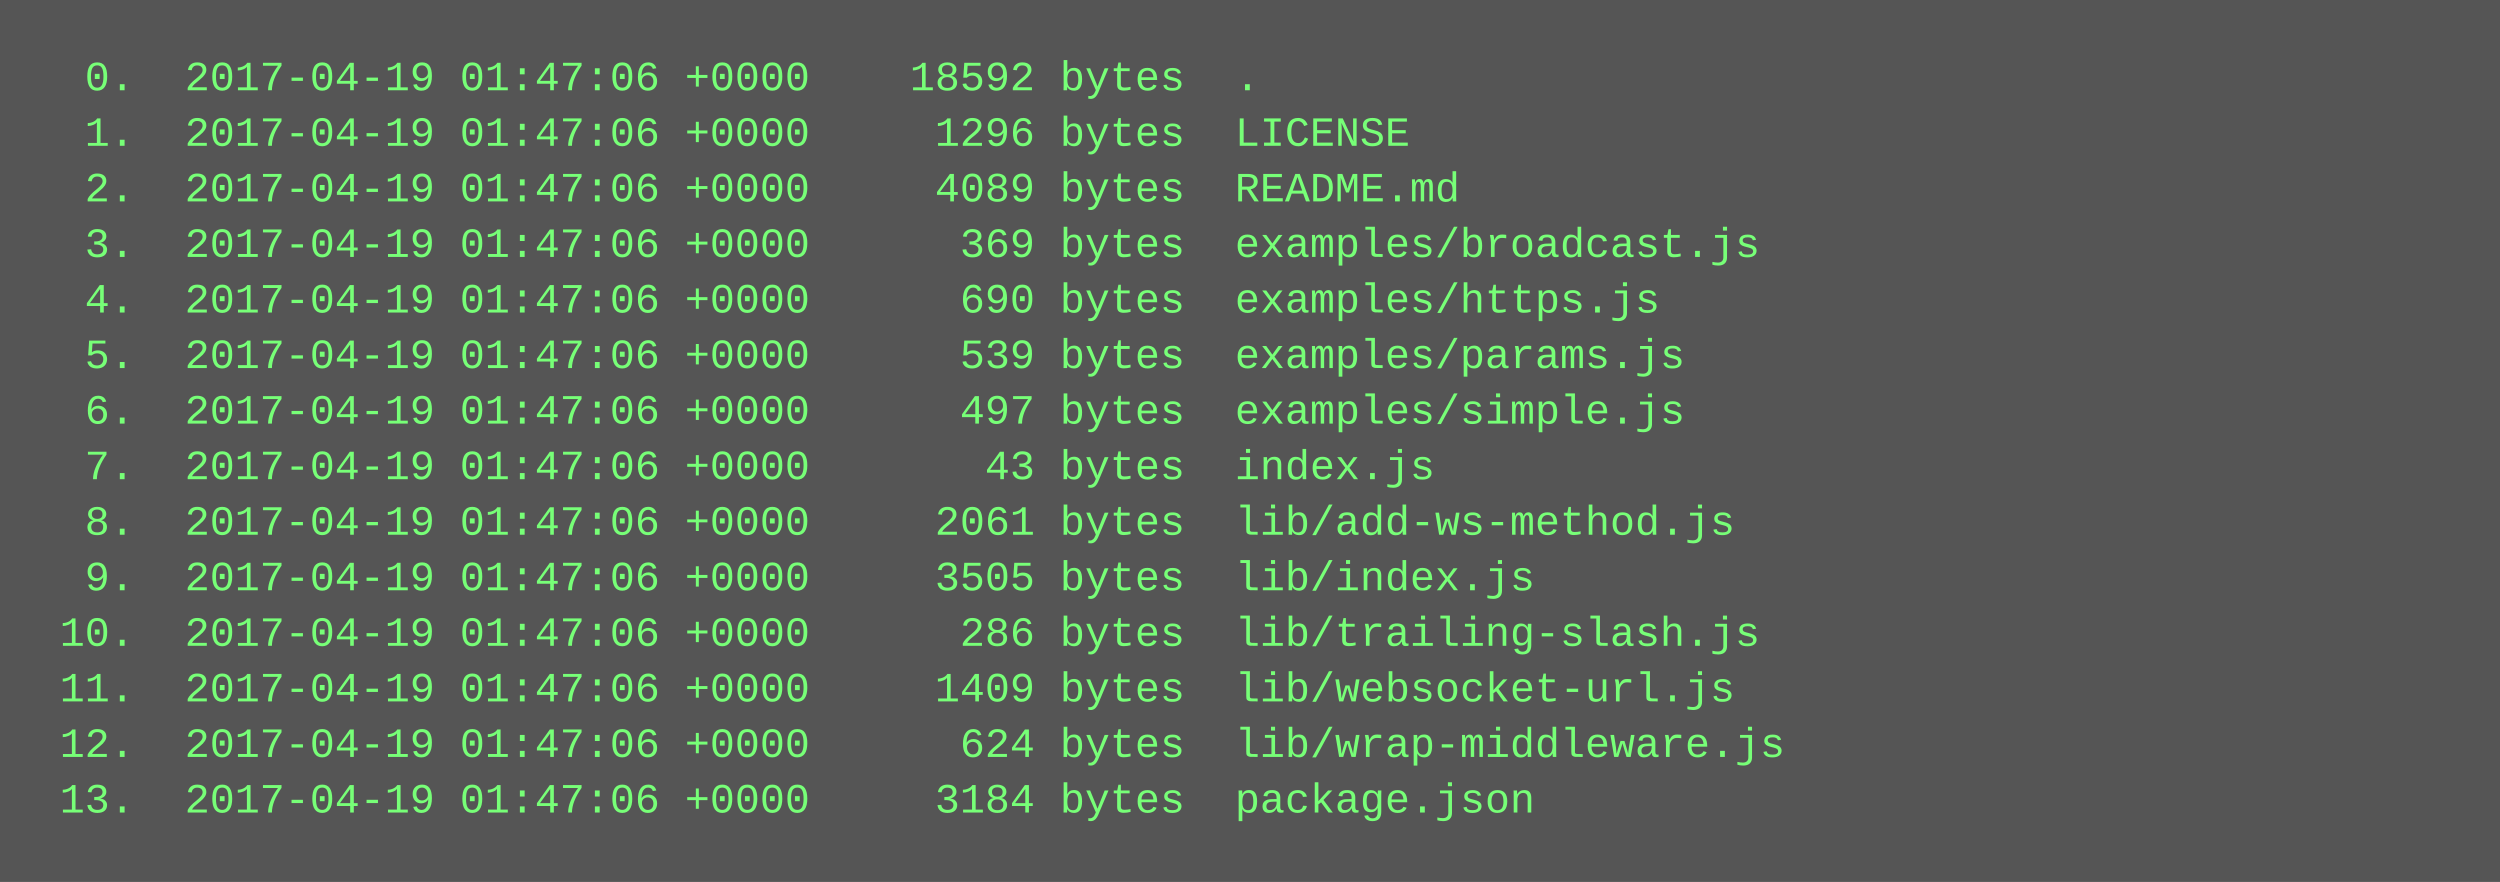
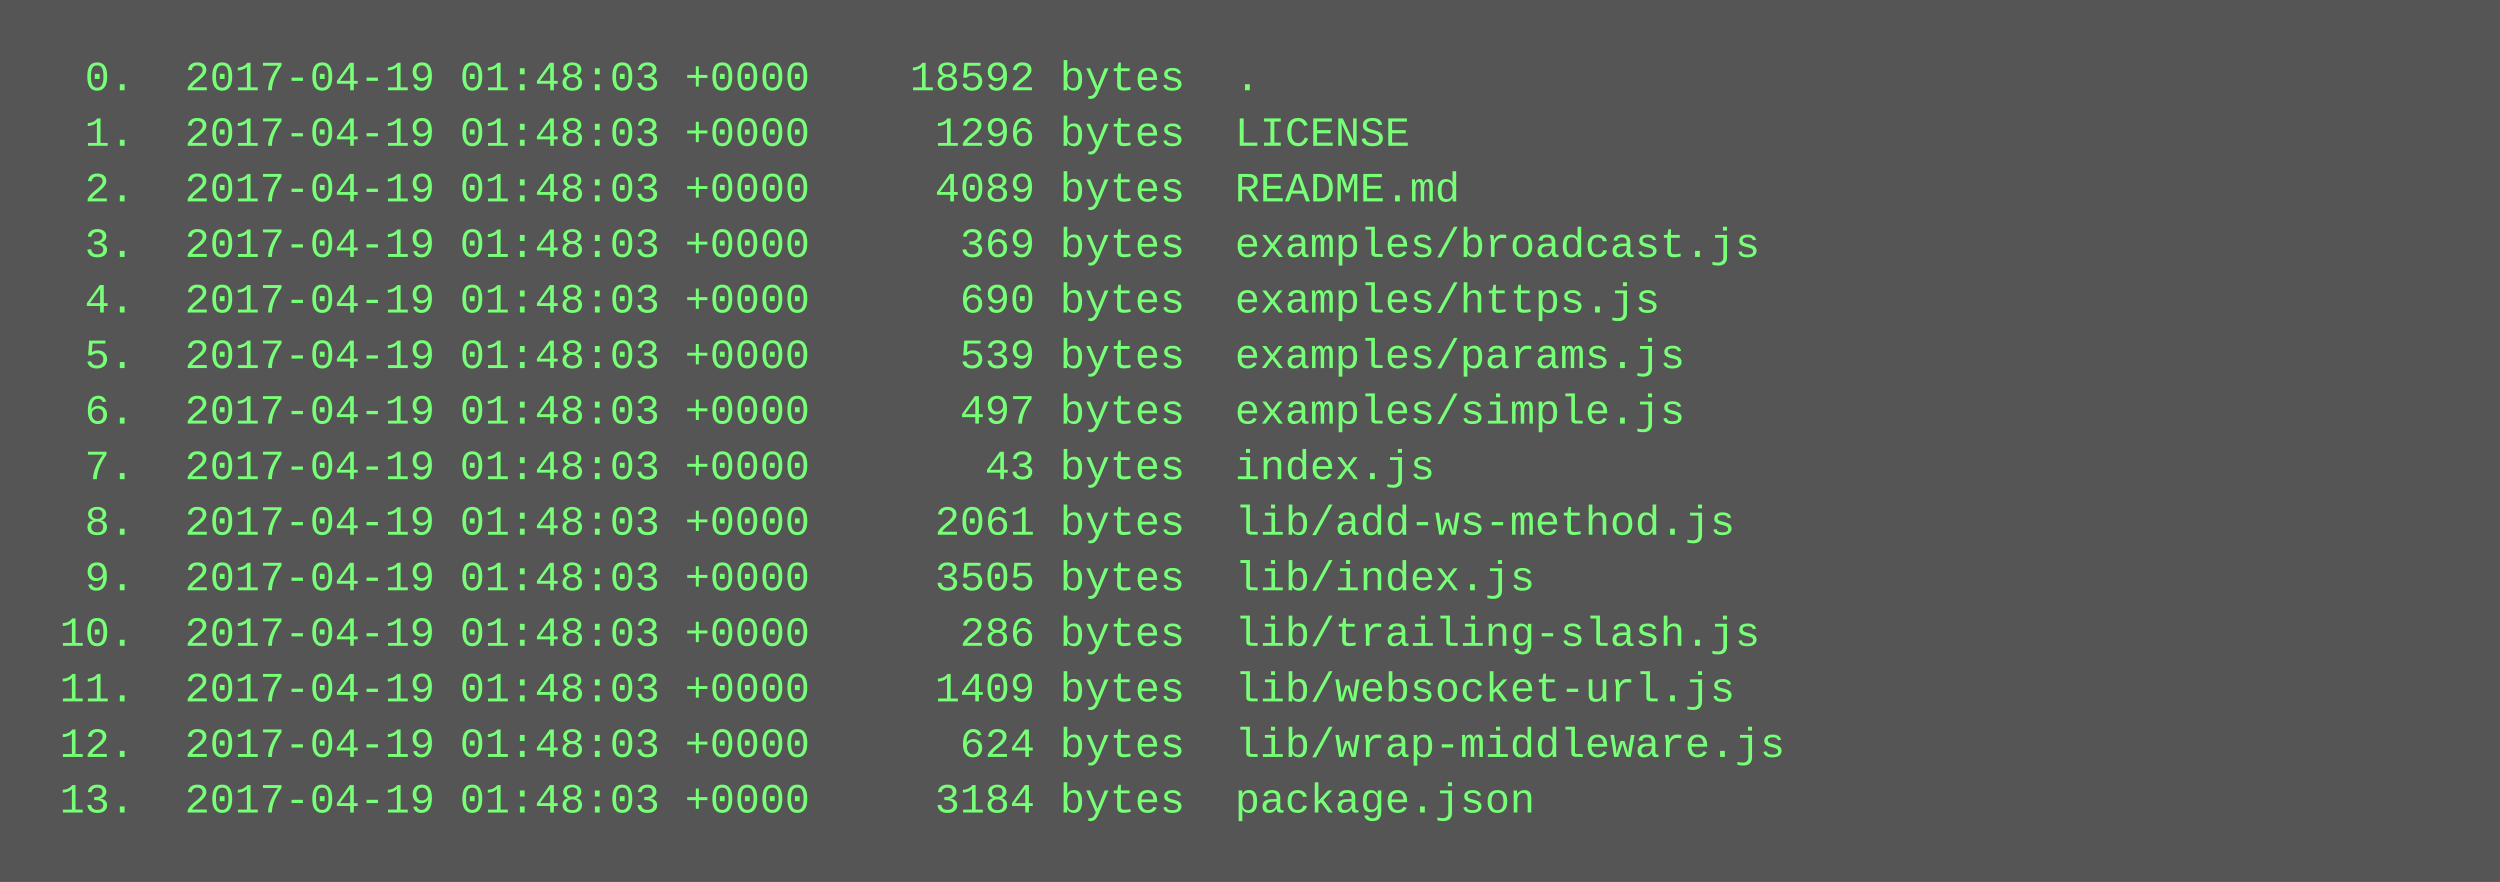
<svg xmlns="http://www.w3.org/2000/svg" height="254" width="720">
  <rect height="254" fill="#555" width="720" />
  <text fill="#7f7" font-family="Courier New" font-size="12" xml:space="preserve">
-     <tspan x="10" y="26">  0.  2017-04-19 01:47:06 +0000    18592 bytes  .</tspan>
-     <tspan x="10" y="42">  1.  2017-04-19 01:47:06 +0000     1296 bytes  LICENSE</tspan>
-     <tspan x="10" y="58">  2.  2017-04-19 01:47:06 +0000     4089 bytes  README.md</tspan>
-     <tspan x="10" y="74">  3.  2017-04-19 01:47:06 +0000      369 bytes  examples/broadcast.js</tspan>
-     <tspan x="10" y="90">  4.  2017-04-19 01:47:06 +0000      690 bytes  examples/https.js</tspan>
-     <tspan x="10" y="106">  5.  2017-04-19 01:47:06 +0000      539 bytes  examples/params.js</tspan>
-     <tspan x="10" y="122">  6.  2017-04-19 01:47:06 +0000      497 bytes  examples/simple.js</tspan>
-     <tspan x="10" y="138">  7.  2017-04-19 01:47:06 +0000       43 bytes  index.js</tspan>
-     <tspan x="10" y="154">  8.  2017-04-19 01:47:06 +0000     2061 bytes  lib/add-ws-method.js</tspan>
-     <tspan x="10" y="170">  9.  2017-04-19 01:47:06 +0000     3505 bytes  lib/index.js</tspan>
-     <tspan x="10" y="186"> 10.  2017-04-19 01:47:06 +0000      286 bytes  lib/trailing-slash.js</tspan>
-     <tspan x="10" y="202"> 11.  2017-04-19 01:47:06 +0000     1409 bytes  lib/websocket-url.js</tspan>
-     <tspan x="10" y="218"> 12.  2017-04-19 01:47:06 +0000      624 bytes  lib/wrap-middleware.js</tspan>
-     <tspan x="10" y="234"> 13.  2017-04-19 01:47:06 +0000     3184 bytes  package.json</tspan>
+     <tspan x="10" y="26">  0.  2017-04-19 01:48:03 +0000    18592 bytes  .</tspan>
+     <tspan x="10" y="42">  1.  2017-04-19 01:48:03 +0000     1296 bytes  LICENSE</tspan>
+     <tspan x="10" y="58">  2.  2017-04-19 01:48:03 +0000     4089 bytes  README.md</tspan>
+     <tspan x="10" y="74">  3.  2017-04-19 01:48:03 +0000      369 bytes  examples/broadcast.js</tspan>
+     <tspan x="10" y="90">  4.  2017-04-19 01:48:03 +0000      690 bytes  examples/https.js</tspan>
+     <tspan x="10" y="106">  5.  2017-04-19 01:48:03 +0000      539 bytes  examples/params.js</tspan>
+     <tspan x="10" y="122">  6.  2017-04-19 01:48:03 +0000      497 bytes  examples/simple.js</tspan>
+     <tspan x="10" y="138">  7.  2017-04-19 01:48:03 +0000       43 bytes  index.js</tspan>
+     <tspan x="10" y="154">  8.  2017-04-19 01:48:03 +0000     2061 bytes  lib/add-ws-method.js</tspan>
+     <tspan x="10" y="170">  9.  2017-04-19 01:48:03 +0000     3505 bytes  lib/index.js</tspan>
+     <tspan x="10" y="186"> 10.  2017-04-19 01:48:03 +0000      286 bytes  lib/trailing-slash.js</tspan>
+     <tspan x="10" y="202"> 11.  2017-04-19 01:48:03 +0000     1409 bytes  lib/websocket-url.js</tspan>
+     <tspan x="10" y="218"> 12.  2017-04-19 01:48:03 +0000      624 bytes  lib/wrap-middleware.js</tspan>
+     <tspan x="10" y="234"> 13.  2017-04-19 01:48:03 +0000     3184 bytes  package.json</tspan>
  </text>
</svg>
